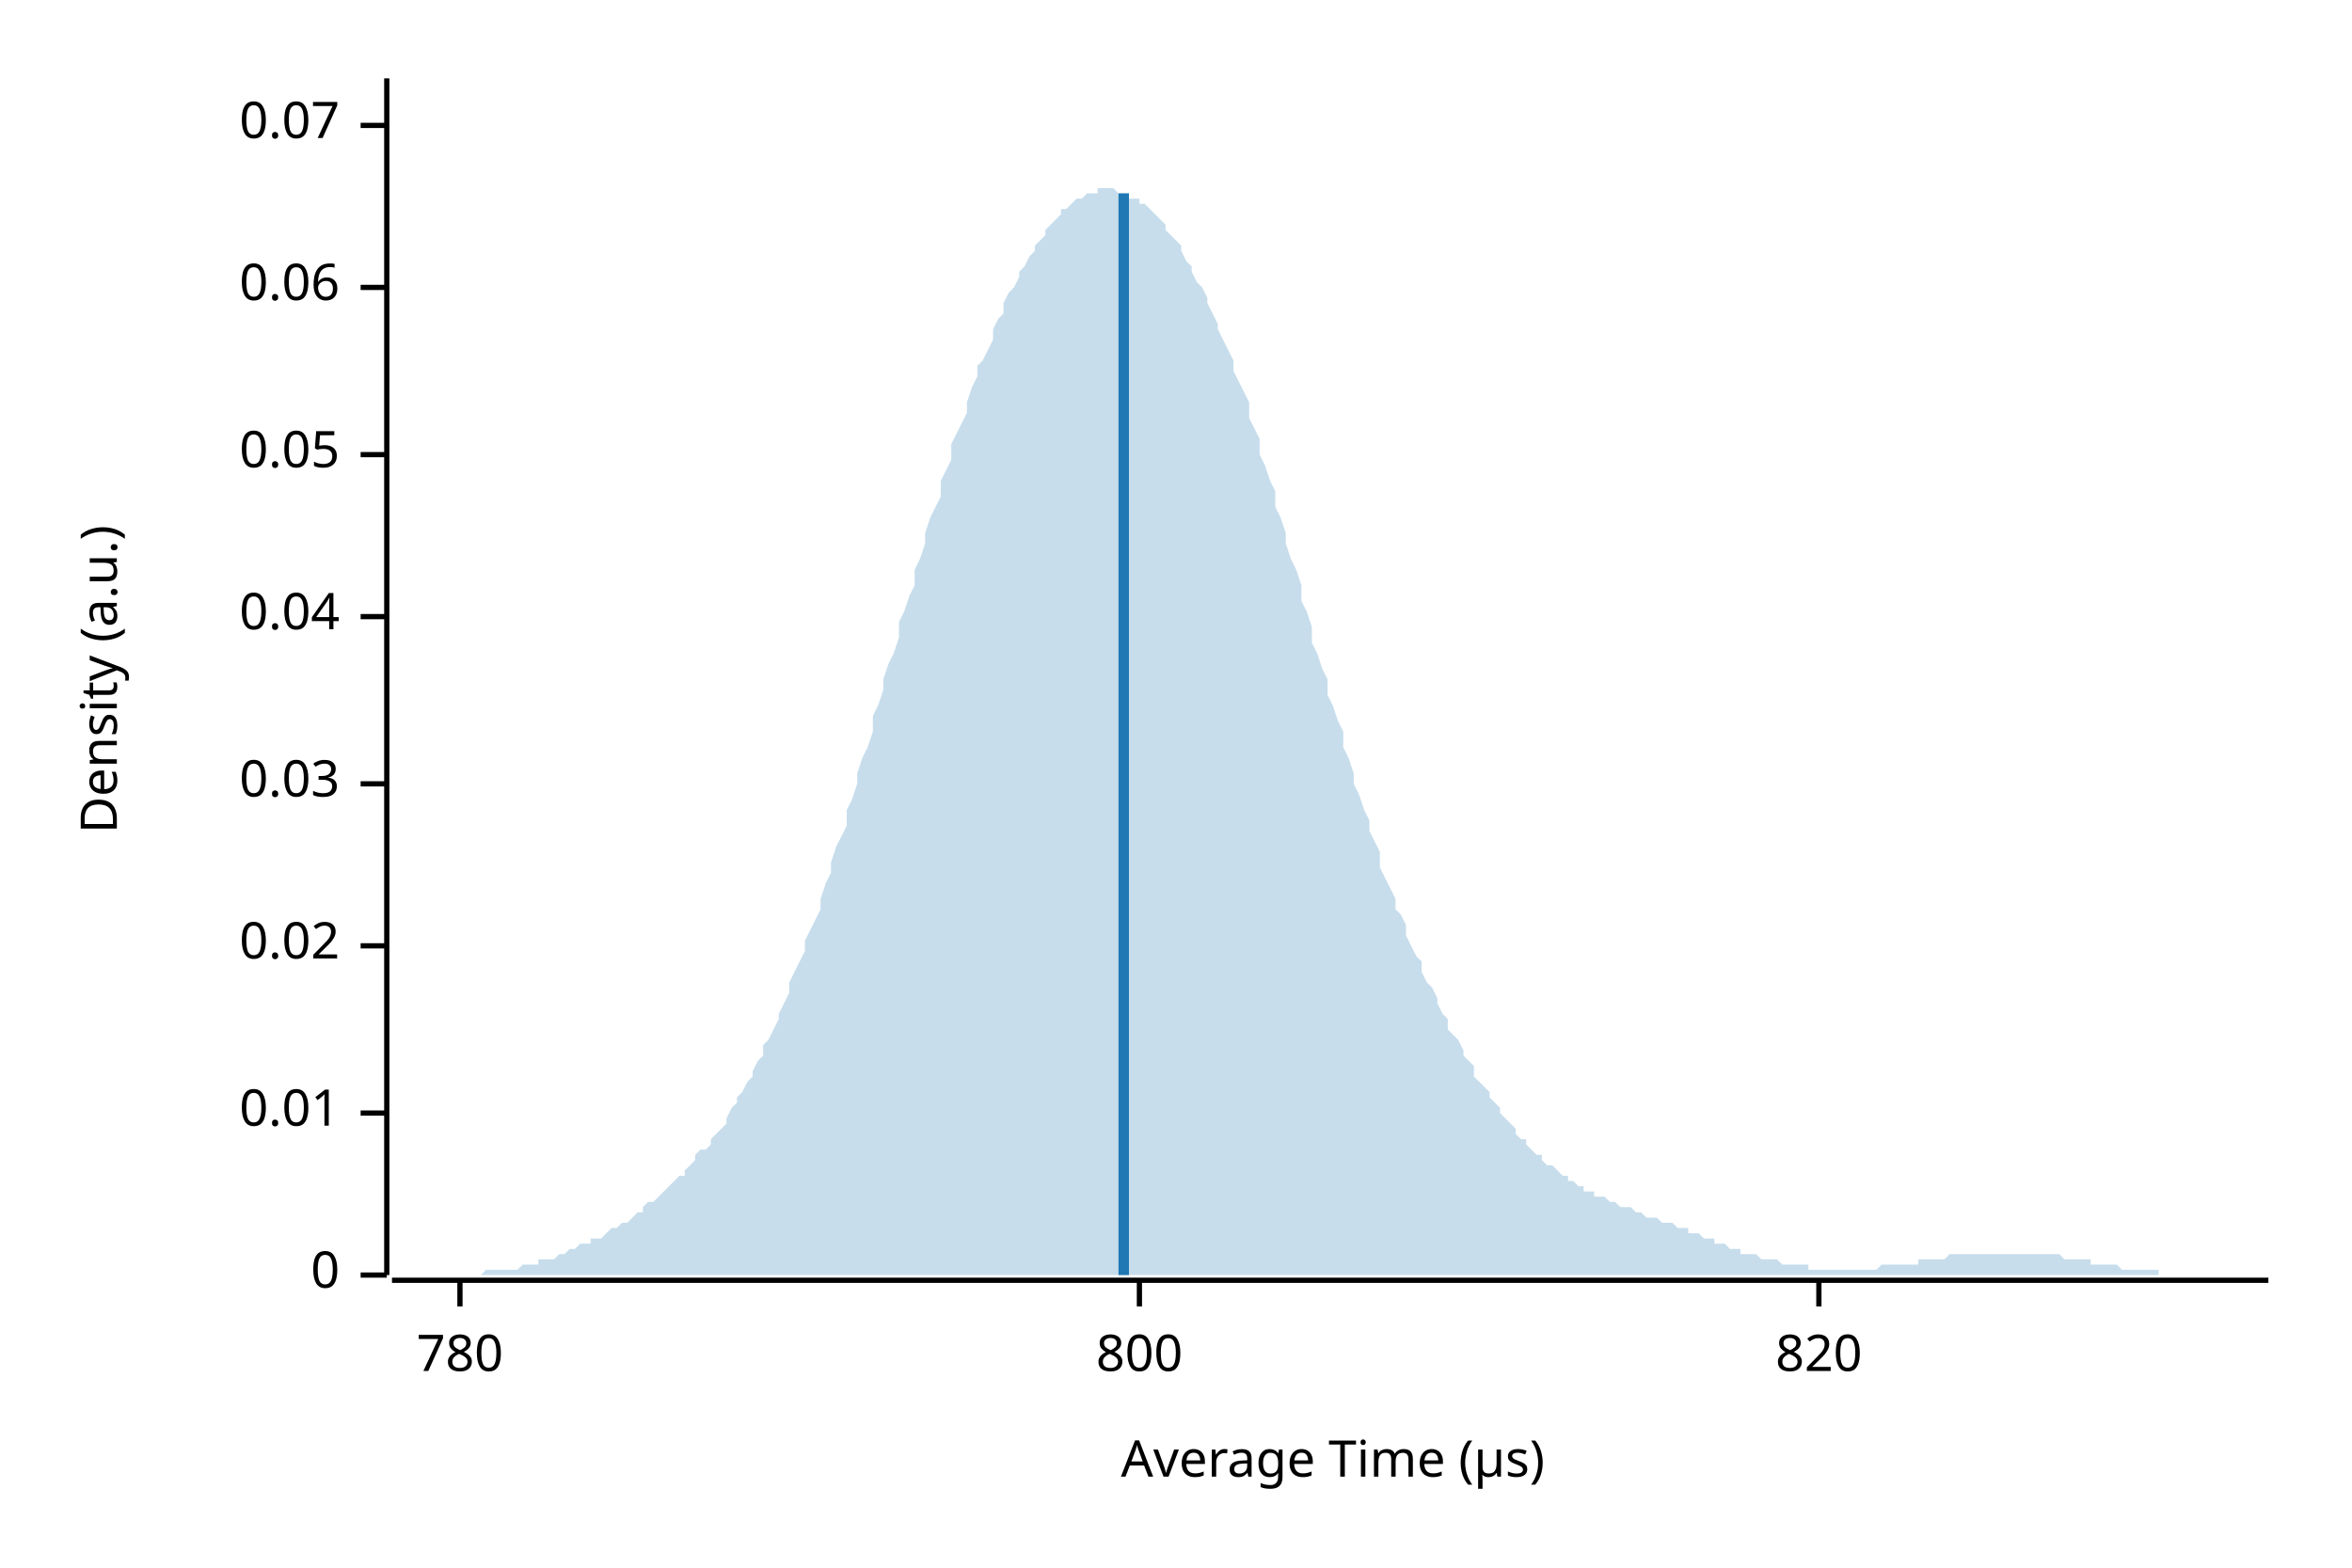
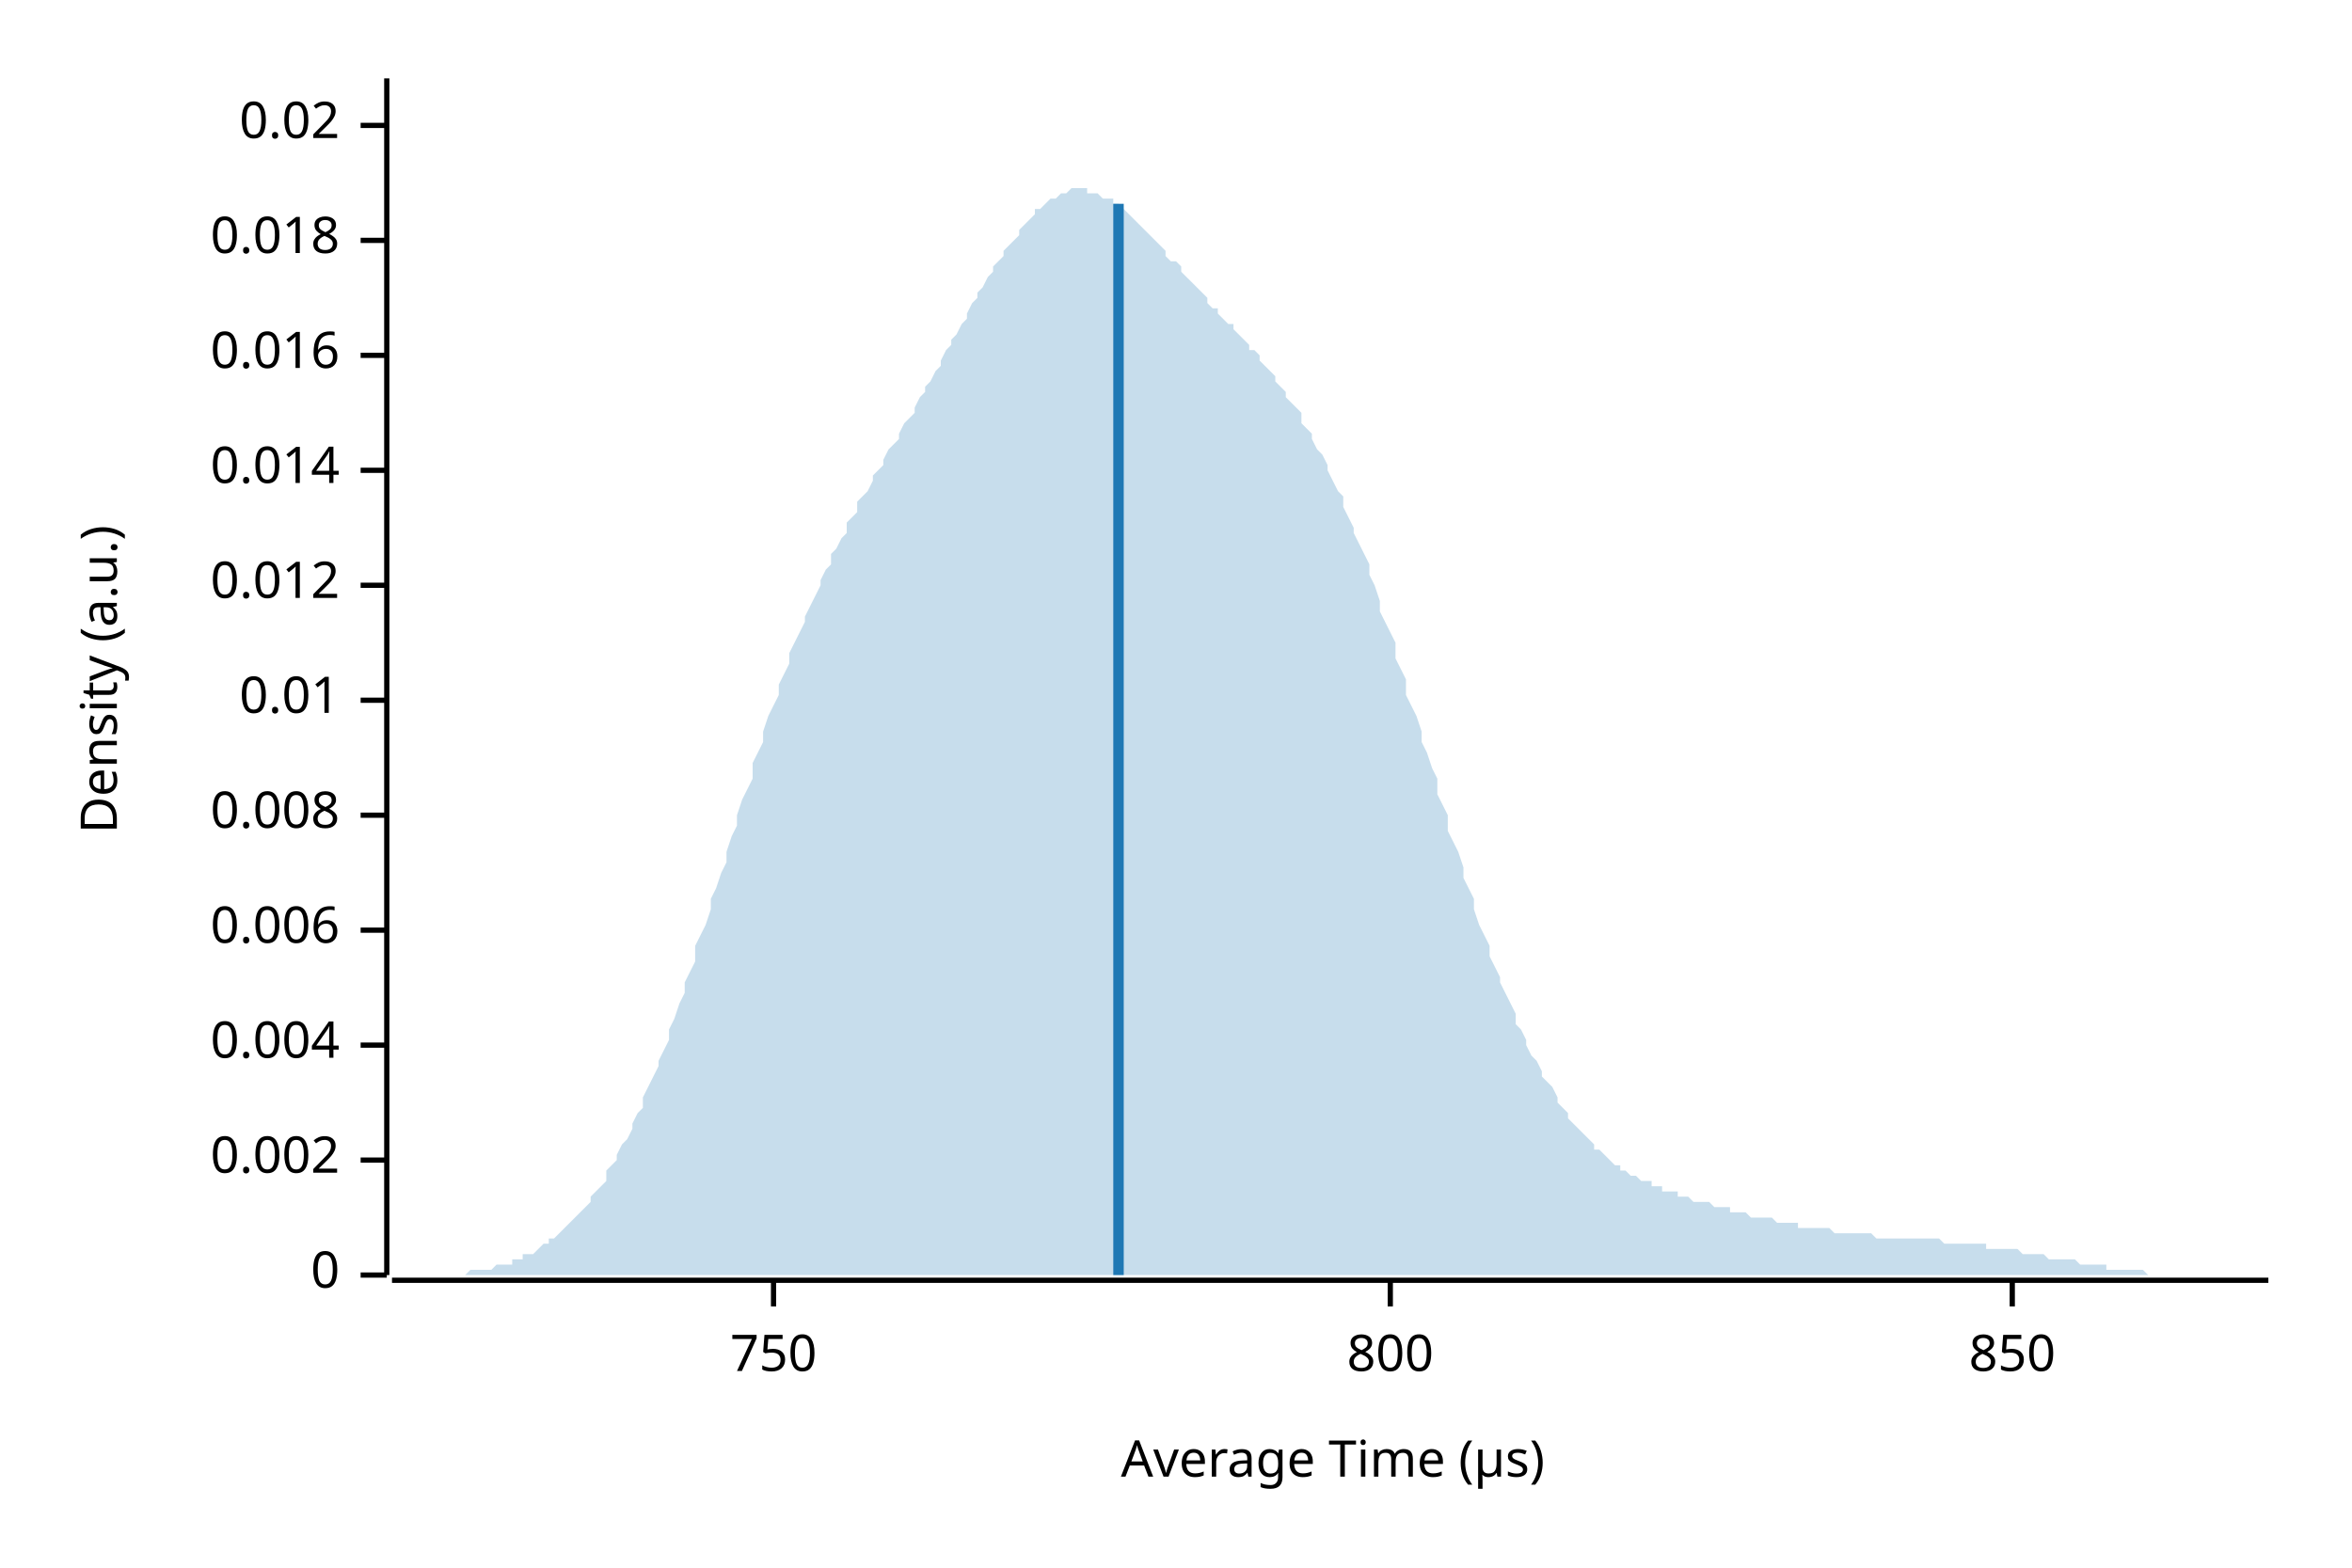
<svg xmlns="http://www.w3.org/2000/svg" width="450" height="300" viewBox="0 0 450 300">
  <text x="15" y="130" dy="0.76em" text-anchor="middle" font-family="sans-serif" font-size="9.677" opacity="1" fill="#000000" transform="rotate(270, 15, 130)">
Density (a.u.)
</text>
  <text x="255" y="285" dy="-0.5ex" text-anchor="middle" font-family="sans-serif" font-size="9.677" opacity="1" fill="#000000">
Average Time (µs)
</text>
  <polyline fill="none" opacity="1" stroke="#000000" stroke-width="1" points="74,15 74,244 " />
  <text x="65" y="244" dy="0.5ex" text-anchor="end" font-family="sans-serif" font-size="9.677" opacity="1" fill="#000000">
0
</text>
  <polyline fill="none" opacity="1" stroke="#000000" stroke-width="1" points="69,244 74,244 " />
-   <text x="65" y="213" dy="0.5ex" text-anchor="end" font-family="sans-serif" font-size="9.677" opacity="1" fill="#000000">
+   <text x="65" y="222" dy="0.5ex" text-anchor="end" font-family="sans-serif" font-size="9.677" opacity="1" fill="#000000">
+ 0.002
+ </text>
+   <polyline fill="none" opacity="1" stroke="#000000" stroke-width="1" points="69,222 74,222 " />
+   <text x="65" y="200" dy="0.5ex" text-anchor="end" font-family="sans-serif" font-size="9.677" opacity="1" fill="#000000">
+ 0.004
+ </text>
+   <polyline fill="none" opacity="1" stroke="#000000" stroke-width="1" points="69,200 74,200 " />
+   <text x="65" y="178" dy="0.5ex" text-anchor="end" font-family="sans-serif" font-size="9.677" opacity="1" fill="#000000">
+ 0.006
+ </text>
+   <polyline fill="none" opacity="1" stroke="#000000" stroke-width="1" points="69,178 74,178 " />
+   <text x="65" y="156" dy="0.5ex" text-anchor="end" font-family="sans-serif" font-size="9.677" opacity="1" fill="#000000">
+ 0.008
+ </text>
+   <polyline fill="none" opacity="1" stroke="#000000" stroke-width="1" points="69,156 74,156 " />
+   <text x="65" y="134" dy="0.5ex" text-anchor="end" font-family="sans-serif" font-size="9.677" opacity="1" fill="#000000">
0.01
</text>
-   <polyline fill="none" opacity="1" stroke="#000000" stroke-width="1" points="69,213 74,213 " />
-   <text x="65" y="181" dy="0.5ex" text-anchor="end" font-family="sans-serif" font-size="9.677" opacity="1" fill="#000000">
+   <polyline fill="none" opacity="1" stroke="#000000" stroke-width="1" points="69,134 74,134 " />
+   <text x="65" y="112" dy="0.5ex" text-anchor="end" font-family="sans-serif" font-size="9.677" opacity="1" fill="#000000">
+ 0.012
+ </text>
+   <polyline fill="none" opacity="1" stroke="#000000" stroke-width="1" points="69,112 74,112 " />
+   <text x="65" y="90" dy="0.5ex" text-anchor="end" font-family="sans-serif" font-size="9.677" opacity="1" fill="#000000">
+ 0.014
+ </text>
+   <polyline fill="none" opacity="1" stroke="#000000" stroke-width="1" points="69,90 74,90 " />
+   <text x="65" y="68" dy="0.5ex" text-anchor="end" font-family="sans-serif" font-size="9.677" opacity="1" fill="#000000">
+ 0.016
+ </text>
+   <polyline fill="none" opacity="1" stroke="#000000" stroke-width="1" points="69,68 74,68 " />
+   <text x="65" y="46" dy="0.5ex" text-anchor="end" font-family="sans-serif" font-size="9.677" opacity="1" fill="#000000">
+ 0.018
+ </text>
+   <polyline fill="none" opacity="1" stroke="#000000" stroke-width="1" points="69,46 74,46 " />
+   <text x="65" y="24" dy="0.5ex" text-anchor="end" font-family="sans-serif" font-size="9.677" opacity="1" fill="#000000">
0.02
- </text>
-   <polyline fill="none" opacity="1" stroke="#000000" stroke-width="1" points="69,181 74,181 " />
-   <text x="65" y="150" dy="0.5ex" text-anchor="end" font-family="sans-serif" font-size="9.677" opacity="1" fill="#000000">
- 0.03
- </text>
-   <polyline fill="none" opacity="1" stroke="#000000" stroke-width="1" points="69,150 74,150 " />
-   <text x="65" y="118" dy="0.5ex" text-anchor="end" font-family="sans-serif" font-size="9.677" opacity="1" fill="#000000">
- 0.04
- </text>
-   <polyline fill="none" opacity="1" stroke="#000000" stroke-width="1" points="69,118 74,118 " />
-   <text x="65" y="87" dy="0.5ex" text-anchor="end" font-family="sans-serif" font-size="9.677" opacity="1" fill="#000000">
- 0.05
- </text>
-   <polyline fill="none" opacity="1" stroke="#000000" stroke-width="1" points="69,87 74,87 " />
-   <text x="65" y="55" dy="0.5ex" text-anchor="end" font-family="sans-serif" font-size="9.677" opacity="1" fill="#000000">
- 0.06
- </text>
-   <polyline fill="none" opacity="1" stroke="#000000" stroke-width="1" points="69,55 74,55 " />
-   <text x="65" y="24" dy="0.5ex" text-anchor="end" font-family="sans-serif" font-size="9.677" opacity="1" fill="#000000">
- 0.07
</text>
  <polyline fill="none" opacity="1" stroke="#000000" stroke-width="1" points="69,24 74,24 " />
  <polyline fill="none" opacity="1" stroke="#000000" stroke-width="1" points="75,245 434,245 " />
-   <text x="88" y="255" dy="0.76em" text-anchor="middle" font-family="sans-serif" font-size="9.677" opacity="1" fill="#000000">
- 780
+   <text x="148" y="255" dy="0.76em" text-anchor="middle" font-family="sans-serif" font-size="9.677" opacity="1" fill="#000000">
+ 750
</text>
-   <polyline fill="none" opacity="1" stroke="#000000" stroke-width="1" points="88,245 88,250 " />
-   <text x="218" y="255" dy="0.76em" text-anchor="middle" font-family="sans-serif" font-size="9.677" opacity="1" fill="#000000">
+   <polyline fill="none" opacity="1" stroke="#000000" stroke-width="1" points="148,245 148,250 " />
+   <text x="266" y="255" dy="0.76em" text-anchor="middle" font-family="sans-serif" font-size="9.677" opacity="1" fill="#000000">
800
</text>
-   <polyline fill="none" opacity="1" stroke="#000000" stroke-width="1" points="218,245 218,250 " />
-   <text x="348" y="255" dy="0.76em" text-anchor="middle" font-family="sans-serif" font-size="9.677" opacity="1" fill="#000000">
- 820
+   <polyline fill="none" opacity="1" stroke="#000000" stroke-width="1" points="266,245 266,250 " />
+   <text x="385" y="255" dy="0.76em" text-anchor="middle" font-family="sans-serif" font-size="9.677" opacity="1" fill="#000000">
+ 850
</text>
-   <polyline fill="none" opacity="1" stroke="#000000" stroke-width="1" points="348,245 348,250 " />
-   <polygon opacity="0.25" fill="#1F78B4" points="75,244 75,244 76,244 77,244 77,244 78,244 79,244 80,244 80,244 81,244 82,244 82,244 83,244 84,244 85,244 85,244 86,244 87,244 87,244 88,244 89,244 90,244 90,244 91,244 92,244 92,244 93,243 94,243 95,243 95,243 96,243 97,243 98,243 98,243 99,243 100,242 100,242 101,242 102,242 103,242 103,241 104,241 105,241 105,241 106,241 107,240 108,240 108,240 109,239 110,239 110,239 111,238 112,238 113,238 113,237 114,237 115,237 116,236 116,236 117,235 118,235 118,235 119,234 120,234 121,233 121,233 122,232 123,232 123,231 124,230 125,230 126,229 126,229 127,228 128,227 128,227 129,226 130,225 131,225 131,224 132,223 133,222 133,221 134,220 135,220 136,219 136,218 137,217 138,216 139,215 139,214 140,212 141,211 141,210 142,209 143,207 144,206 144,205 145,203 146,202 146,200 147,199 148,197 149,195 149,194 150,192 151,190 151,188 152,186 153,184 154,182 154,180 155,178 156,176 157,174 157,172 158,169 159,167 159,165 160,162 161,160 162,158 162,155 163,153 164,150 164,148 165,145 166,143 167,140 167,137 168,135 169,132 169,130 170,127 171,125 172,122 172,119 173,117 174,114 175,112 175,109 176,107 177,104 177,102 178,99 179,97 180,95 180,92 181,90 182,88 182,85 183,83 184,81 185,79 185,77 186,74 187,72 187,70 188,69 189,67 190,65 190,63 191,61 192,60 192,58 193,56 194,55 195,53 195,52 196,51 197,49 198,48 198,47 199,46 200,45 200,44 201,43 202,42 203,41 203,40 204,40 205,39 205,39 206,38 207,38 208,37 208,37 209,37 210,37 210,36 211,36 212,36 213,36 213,36 214,37 215,37 216,37 216,38 217,38 218,38 218,39 219,39 220,40 221,41 221,41 222,42 223,43 223,44 224,45 225,46 226,47 226,48 227,50 228,51 228,52 229,54 230,55 231,57 231,58 232,60 233,62 233,63 234,65 235,67 236,69 236,71 237,73 238,75 239,77 239,80 240,82 241,84 241,87 242,89 243,92 244,94 244,97 245,99 246,102 246,104 247,107 248,109 249,112 249,115 250,117 251,120 251,123 252,125 253,128 254,130 254,133 255,135 256,138 257,140 257,143 258,145 259,148 259,150 260,152 261,155 262,157 262,159 263,161 264,163 264,166 265,168 266,170 267,172 267,174 268,175 269,177 269,179 270,181 271,183 272,184 272,186 273,188 274,189 275,191 275,192 276,194 277,195 277,197 278,198 279,199 280,201 280,202 281,203 282,204 282,206 283,207 284,208 285,209 285,210 286,211 287,212 287,213 288,214 289,215 290,216 290,217 291,218 292,218 292,219 293,220 294,221 295,221 295,222 296,223 297,223 298,224 298,224 299,225 300,225 300,226 301,226 302,227 303,227 303,228 304,228 305,228 305,229 306,229 307,229 308,230 308,230 309,230 310,231 310,231 311,231 312,231 313,232 313,232 314,232 315,233 316,233 316,233 317,233 318,234 318,234 319,234 320,234 321,235 321,235 322,235 323,235 323,236 324,236 325,236 326,237 326,237 327,237 328,237 328,238 329,238 330,238 331,239 331,239 332,239 333,239 333,240 334,240 335,240 336,240 336,240 337,241 338,241 339,241 339,241 340,241 341,242 341,242 342,242 343,242 344,242 344,242 345,242 346,242 346,243 347,243 348,243 349,243 349,243 350,243 351,243 351,243 352,243 353,243 354,243 354,243 355,243 356,243 357,243 357,243 358,243 359,243 359,243 360,242 361,242 362,242 362,242 363,242 364,242 364,242 365,242 366,242 367,242 367,241 368,241 369,241 369,241 370,241 371,241 372,241 372,241 373,240 374,240 375,240 375,240 376,240 377,240 377,240 378,240 379,240 380,240 380,240 381,240 382,240 382,240 383,240 384,240 385,240 385,240 386,240 387,240 387,240 388,240 389,240 390,240 390,240 391,240 392,240 392,240 393,240 394,240 395,241 395,241 396,241 397,241 398,241 398,241 399,241 400,241 400,242 401,242 402,242 403,242 403,242 404,242 405,242 405,242 406,243 407,243 408,243 408,243 409,243 410,243 410,243 411,243 412,243 413,243 413,244 414,244 415,244 416,244 416,244 417,244 418,244 418,244 419,244 420,244 421,244 421,244 422,244 423,244 423,244 424,244 425,244 426,244 426,244 427,244 428,244 428,244 429,244 430,244 431,244 431,244 432,244 433,244 434,244 434,244 75,244 " />
-   <polyline fill="none" opacity="1" stroke="#1F78B4" stroke-width="2" points="215,244 215,37 " />
+   <polyline fill="none" opacity="1" stroke="#000000" stroke-width="1" points="385,245 385,250 " />
+   <polygon opacity="0.25" fill="#1F78B4" points="75,244 75,244 76,244 77,244 77,244 78,244 79,244 80,244 80,244 81,244 82,244 82,244 83,244 84,244 85,244 85,244 86,244 87,244 87,244 88,244 89,244 90,243 90,243 91,243 92,243 92,243 93,243 94,243 95,242 95,242 96,242 97,242 98,242 98,241 99,241 100,241 100,240 101,240 102,240 103,239 103,239 104,238 105,238 105,237 106,237 107,236 108,235 108,235 109,234 110,233 110,233 111,232 112,231 113,230 113,229 114,228 115,227 116,226 116,224 117,223 118,222 118,221 119,219 120,218 121,216 121,215 122,213 123,212 123,210 124,208 125,206 126,204 126,203 127,201 128,199 128,197 129,195 130,192 131,190 131,188 132,186 133,184 133,181 134,179 135,177 136,174 136,172 137,170 138,167 139,165 139,163 140,160 141,158 141,156 142,153 143,151 144,149 144,146 145,144 146,142 146,140 147,137 148,135 149,133 149,131 150,129 151,127 151,125 152,123 153,121 154,119 154,118 155,116 156,114 157,112 157,111 158,109 159,108 159,106 160,105 161,103 162,102 162,100 163,99 164,98 164,96 165,95 166,94 167,92 167,91 168,90 169,89 169,88 170,86 171,85 172,84 172,83 173,81 174,80 175,79 175,78 176,76 177,75 177,74 178,73 179,71 180,70 180,69 181,67 182,66 182,65 183,64 184,62 185,61 185,60 186,58 187,57 187,56 188,55 189,53 190,52 190,51 191,50 192,49 192,48 193,47 194,46 195,45 195,44 196,43 197,42 198,41 198,40 199,40 200,39 200,39 201,38 202,38 203,37 203,37 204,37 205,36 205,36 206,36 207,36 208,36 208,37 209,37 210,37 210,37 211,38 212,38 213,38 213,39 214,39 215,40 216,41 216,41 217,42 218,43 218,43 219,44 220,45 221,46 221,46 222,47 223,48 223,49 224,50 225,50 226,51 226,52 227,53 228,54 228,54 229,55 230,56 231,57 231,58 232,59 233,59 233,60 234,61 235,62 236,62 236,63 237,64 238,65 239,66 239,67 240,67 241,68 241,69 242,70 243,71 244,72 244,73 245,74 246,75 246,76 247,77 248,78 249,79 249,81 250,82 251,83 251,84 252,86 253,87 254,89 254,90 255,92 256,94 257,95 257,97 258,99 259,101 259,102 260,104 261,106 262,108 262,110 263,112 264,115 264,117 265,119 266,121 267,123 267,126 268,128 269,130 269,133 270,135 271,137 272,140 272,142 273,144 274,147 275,149 275,152 276,154 277,156 277,159 278,161 279,163 280,166 280,168 281,170 282,172 282,174 283,177 284,179 285,181 285,183 286,185 287,187 287,188 288,190 289,192 290,194 290,196 291,197 292,199 292,200 293,202 294,203 295,205 295,206 296,207 297,208 298,210 298,211 299,212 300,213 300,214 301,215 302,216 303,217 303,217 304,218 305,219 305,220 306,220 307,221 308,222 308,222 309,223 310,223 310,224 311,224 312,225 313,225 313,225 314,226 315,226 316,226 316,227 317,227 318,227 318,228 319,228 320,228 321,228 321,229 322,229 323,229 323,229 324,230 325,230 326,230 326,230 327,230 328,231 328,231 329,231 330,231 331,231 331,232 332,232 333,232 333,232 334,232 335,233 336,233 336,233 337,233 338,233 339,233 339,233 340,234 341,234 341,234 342,234 343,234 344,234 344,235 345,235 346,235 346,235 347,235 348,235 349,235 349,235 350,235 351,236 351,236 352,236 353,236 354,236 354,236 355,236 356,236 357,236 357,236 358,236 359,237 359,237 360,237 361,237 362,237 362,237 363,237 364,237 364,237 365,237 366,237 367,237 367,237 368,237 369,237 369,237 370,237 371,237 372,238 372,238 373,238 374,238 375,238 375,238 376,238 377,238 377,238 378,238 379,238 380,238 380,239 381,239 382,239 382,239 383,239 384,239 385,239 385,239 386,239 387,240 387,240 388,240 389,240 390,240 390,240 391,240 392,241 392,241 393,241 394,241 395,241 395,241 396,241 397,241 398,242 398,242 399,242 400,242 400,242 401,242 402,242 403,242 403,243 404,243 405,243 405,243 406,243 407,243 408,243 408,243 409,243 410,243 410,243 411,244 412,244 413,244 413,244 414,244 415,244 416,244 416,244 417,244 418,244 418,244 419,244 420,244 421,244 421,244 422,244 423,244 423,244 424,244 425,244 426,244 426,244 427,244 428,244 428,244 429,244 430,244 431,244 431,244 432,244 433,244 434,244 434,244 75,244 " />
+   <polyline fill="none" opacity="1" stroke="#1F78B4" stroke-width="2" points="214,244 214,39 " />
</svg>
